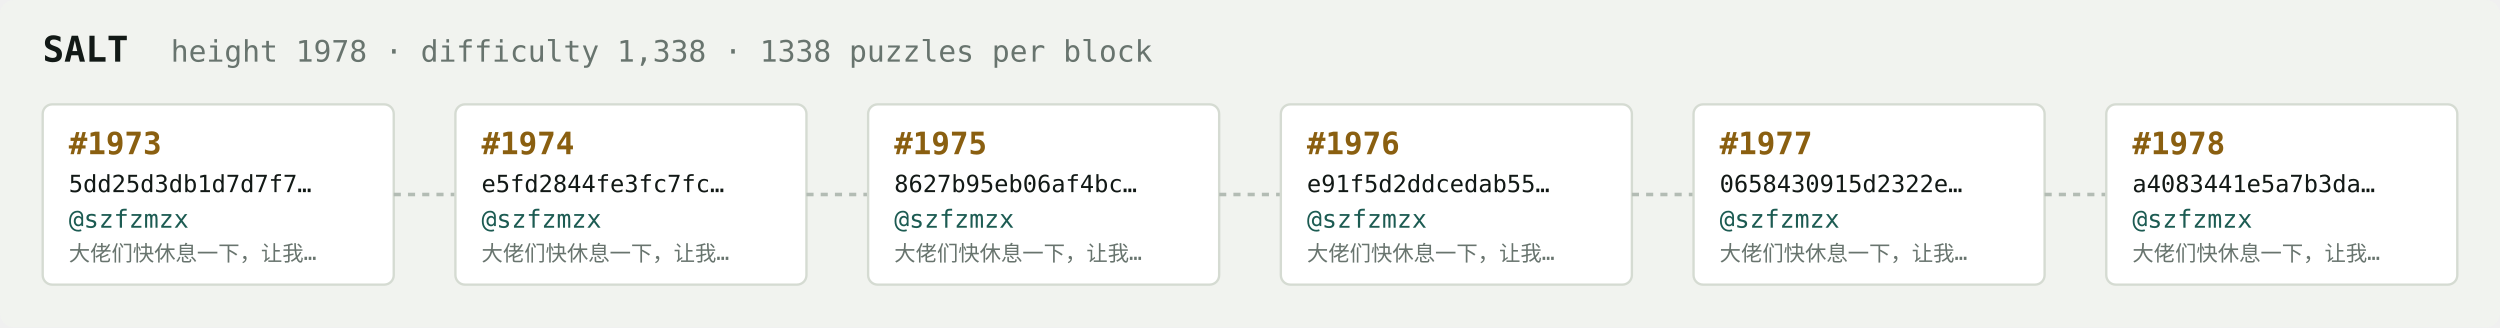
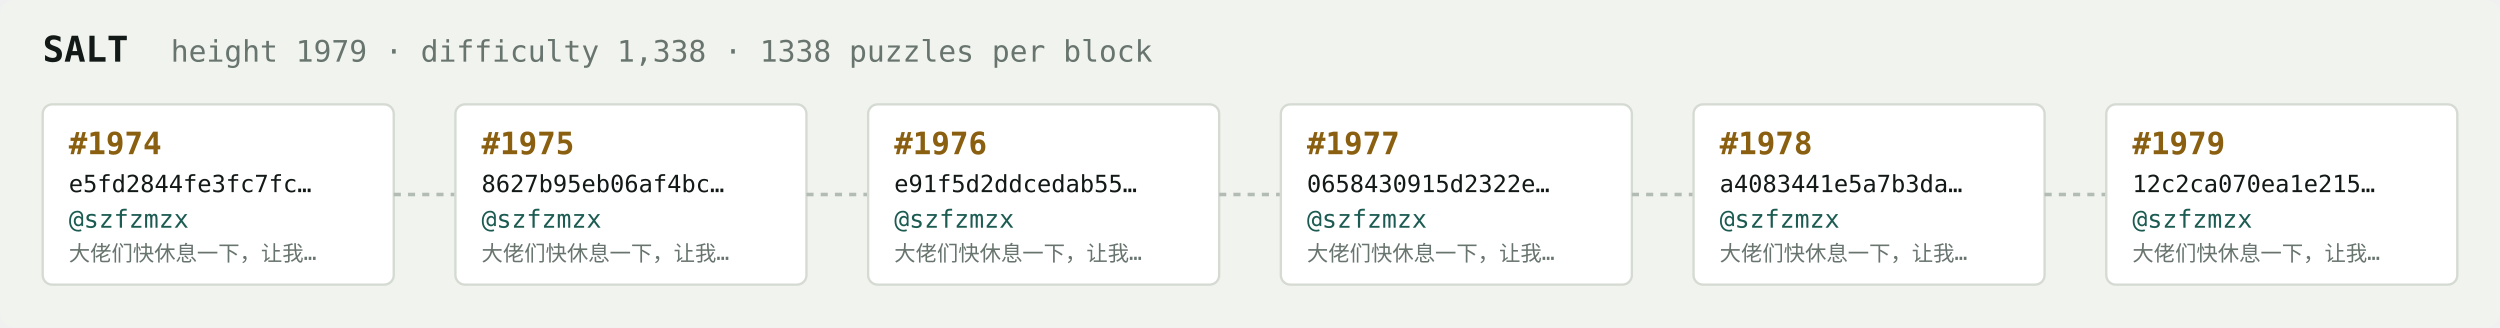
<svg xmlns="http://www.w3.org/2000/svg" width="1054" height="138" viewBox="0 0 1054 138" font-family="ui-monospace,SFMono-Regular,Menlo,monospace">
  <rect fill="#f1f3ef" width="1054" height="138" rx="6" />
  <text x="18" y="26" fill="#121916" font-size="15" font-weight="700">SALT</text>
-   <text x="72" y="26" fill="#68746e" font-size="12.5">height 1978 · difficulty 1,338 · 1338 puzzles per block</text>
+   <text x="72" y="26" fill="#68746e" font-size="12.5">height 1979 · difficulty 1,338 · 1338 puzzles per block</text>
  <rect x="18" y="44" width="148" height="76" rx="4" fill="#ffffff" stroke="#d5dbd2" stroke-width="1" />
-   <text x="29" y="65" fill="#8a5f10" font-size="13" font-weight="700">#1973</text>
-   <text x="29" y="81" fill="#121916" font-size="10">5dd25d3db1d7d7f7…</text>
+   <text x="29" y="65" fill="#8a5f10" font-size="13" font-weight="700">#1974</text>
+   <text x="29" y="81" fill="#121916" font-size="10">e5fd2844fe3fc7fc…</text>
  <text x="29" y="96" fill="#1c5b52" font-size="10.5">@szfzmzx</text>
  <text x="29" y="110" fill="#68746e" font-size="9">大佬们快休息一下，让我…</text>
  <line x1="166" y1="82.0" x2="192" y2="82.0" stroke="#b3bcb4" stroke-width="1.5" stroke-dasharray="3 3" />
  <rect x="192" y="44" width="148" height="76" rx="4" fill="#ffffff" stroke="#d5dbd2" stroke-width="1" />
-   <text x="203" y="65" fill="#8a5f10" font-size="13" font-weight="700">#1974</text>
-   <text x="203" y="81" fill="#121916" font-size="10">e5fd2844fe3fc7fc…</text>
+   <text x="203" y="65" fill="#8a5f10" font-size="13" font-weight="700">#1975</text>
+   <text x="203" y="81" fill="#121916" font-size="10">8627b95eb06af4bc…</text>
  <text x="203" y="96" fill="#1c5b52" font-size="10.5">@szfzmzx</text>
  <text x="203" y="110" fill="#68746e" font-size="9">大佬们快休息一下，让我…</text>
  <line x1="340" y1="82.0" x2="366" y2="82.0" stroke="#b3bcb4" stroke-width="1.5" stroke-dasharray="3 3" />
  <rect x="366" y="44" width="148" height="76" rx="4" fill="#ffffff" stroke="#d5dbd2" stroke-width="1" />
-   <text x="377" y="65" fill="#8a5f10" font-size="13" font-weight="700">#1975</text>
-   <text x="377" y="81" fill="#121916" font-size="10">8627b95eb06af4bc…</text>
+   <text x="377" y="65" fill="#8a5f10" font-size="13" font-weight="700">#1976</text>
+   <text x="377" y="81" fill="#121916" font-size="10">e91f5d2ddcedab55…</text>
  <text x="377" y="96" fill="#1c5b52" font-size="10.5">@szfzmzx</text>
  <text x="377" y="110" fill="#68746e" font-size="9">大佬们快休息一下，让我…</text>
  <line x1="514" y1="82.0" x2="540" y2="82.0" stroke="#b3bcb4" stroke-width="1.5" stroke-dasharray="3 3" />
  <rect x="540" y="44" width="148" height="76" rx="4" fill="#ffffff" stroke="#d5dbd2" stroke-width="1" />
-   <text x="551" y="65" fill="#8a5f10" font-size="13" font-weight="700">#1976</text>
-   <text x="551" y="81" fill="#121916" font-size="10">e91f5d2ddcedab55…</text>
+   <text x="551" y="65" fill="#8a5f10" font-size="13" font-weight="700">#1977</text>
+   <text x="551" y="81" fill="#121916" font-size="10">0658430915d2322e…</text>
  <text x="551" y="96" fill="#1c5b52" font-size="10.5">@szfzmzx</text>
  <text x="551" y="110" fill="#68746e" font-size="9">大佬们快休息一下，让我…</text>
  <line x1="688" y1="82.0" x2="714" y2="82.0" stroke="#b3bcb4" stroke-width="1.5" stroke-dasharray="3 3" />
  <rect x="714" y="44" width="148" height="76" rx="4" fill="#ffffff" stroke="#d5dbd2" stroke-width="1" />
-   <text x="725" y="65" fill="#8a5f10" font-size="13" font-weight="700">#1977</text>
-   <text x="725" y="81" fill="#121916" font-size="10">0658430915d2322e…</text>
+   <text x="725" y="65" fill="#8a5f10" font-size="13" font-weight="700">#1978</text>
+   <text x="725" y="81" fill="#121916" font-size="10">a4083441e5a7b3da…</text>
  <text x="725" y="96" fill="#1c5b52" font-size="10.5">@szfzmzx</text>
  <text x="725" y="110" fill="#68746e" font-size="9">大佬们快休息一下，让我…</text>
  <line x1="862" y1="82.0" x2="888" y2="82.0" stroke="#b3bcb4" stroke-width="1.5" stroke-dasharray="3 3" />
  <rect x="888" y="44" width="148" height="76" rx="4" fill="#ffffff" stroke="#d5dbd2" stroke-width="1" />
-   <text x="899" y="65" fill="#8a5f10" font-size="13" font-weight="700">#1978</text>
-   <text x="899" y="81" fill="#121916" font-size="10">a4083441e5a7b3da…</text>
+   <text x="899" y="65" fill="#8a5f10" font-size="13" font-weight="700">#1979</text>
+   <text x="899" y="81" fill="#121916" font-size="10">12c2ca070ea1e215…</text>
  <text x="899" y="96" fill="#1c5b52" font-size="10.5">@szfzmzx</text>
  <text x="899" y="110" fill="#68746e" font-size="9">大佬们快休息一下，让我…</text>
</svg>
